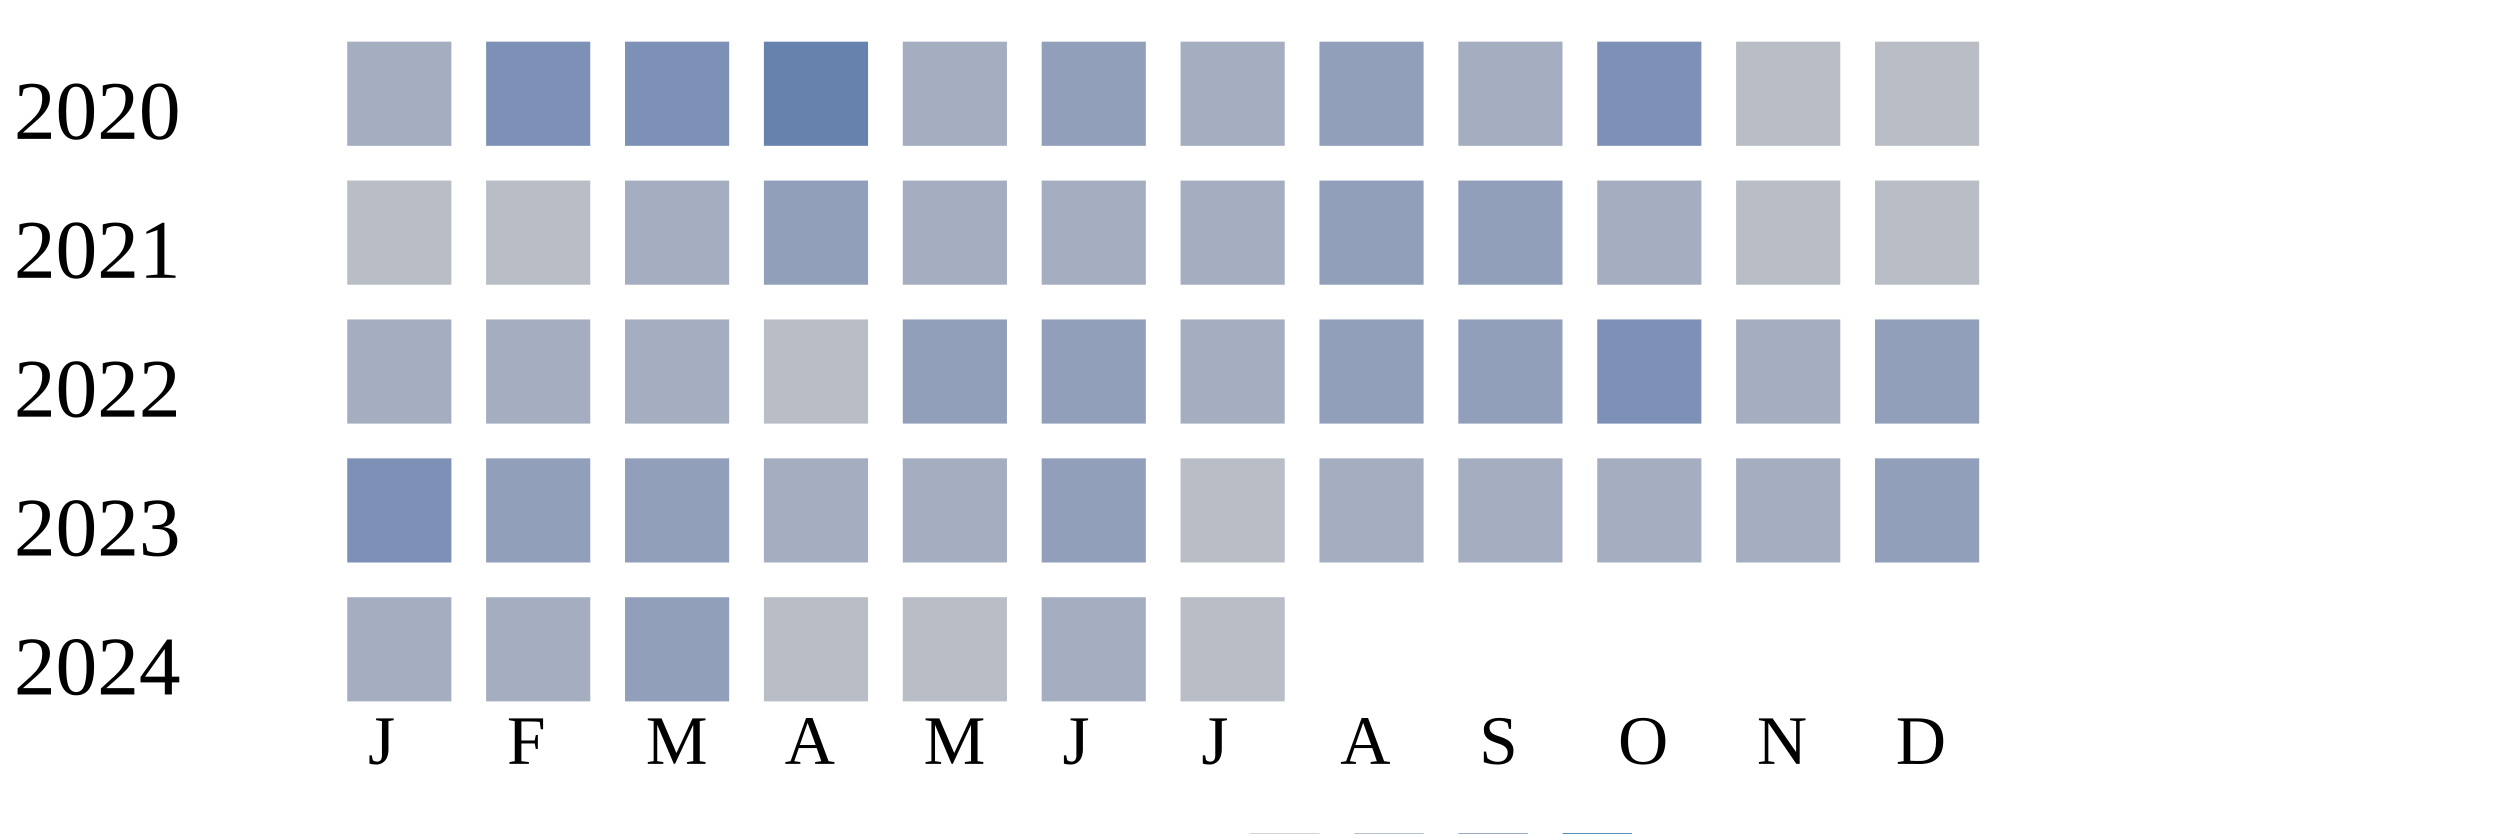
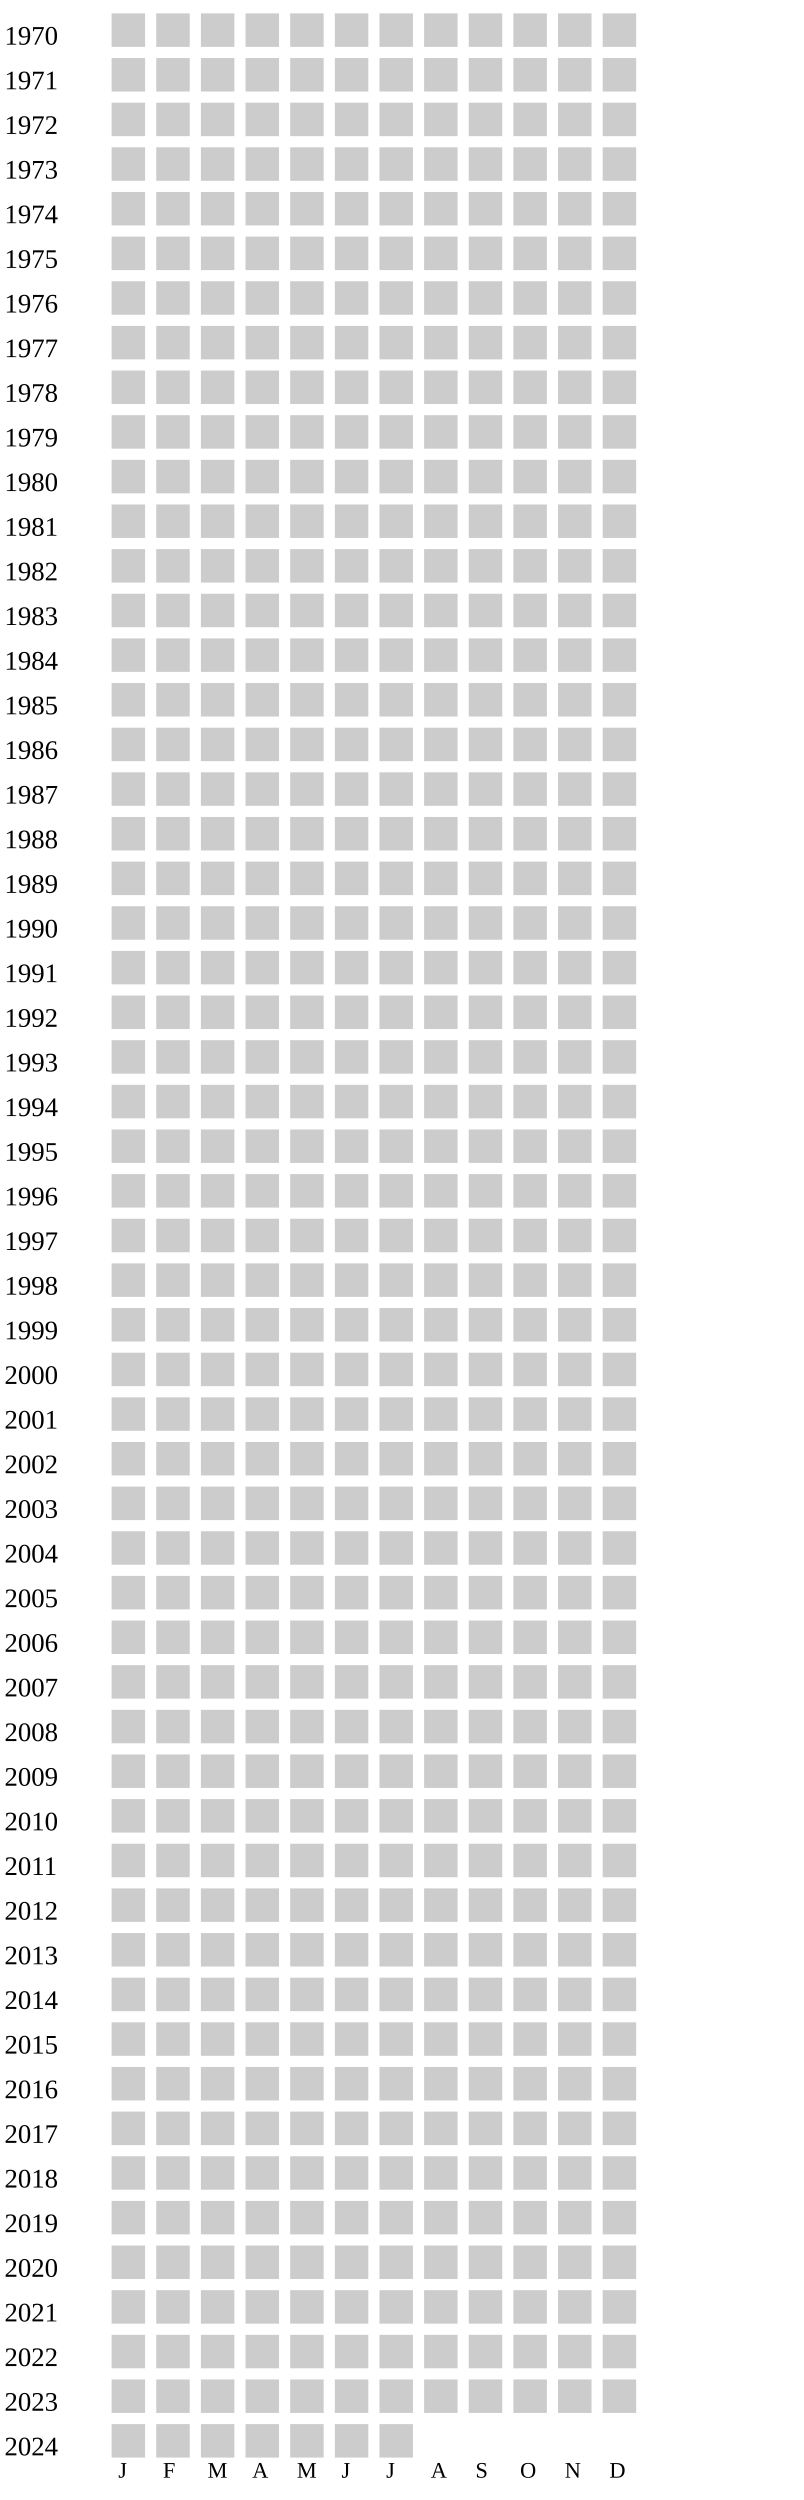
- <svg xmlns="http://www.w3.org/2000/svg" width="360" height="120">
+ <svg xmlns="http://www.w3.org/2000/svg" width="360" height="1120">
  <g transform="translate(0 0)">
+     <text x="2" y="20">1970</text>
+     <rect x="50" y="6" width="15" height="15" fill="#cccccc" />
+     <rect x="70" y="6" width="15" height="15" fill="#cccccc" />
+     <rect x="90" y="6" width="15" height="15" fill="#cccccc" />
+     <rect x="110" y="6" width="15" height="15" fill="#cccccc" />
+     <rect x="130" y="6" width="15" height="15" fill="#cccccc" />
+     <rect x="150" y="6" width="15" height="15" fill="#cccccc" />
+     <rect x="170" y="6" width="15" height="15" fill="#cccccc" />
+     <rect x="190" y="6" width="15" height="15" fill="#cccccc" />
+     <rect x="210" y="6" width="15" height="15" fill="#cccccc" />
+     <rect x="230" y="6" width="15" height="15" fill="#cccccc" />
+     <rect x="250" y="6" width="15" height="15" fill="#cccccc" />
+     <rect x="270" y="6" width="15" height="15" fill="#cccccc" />
+   </g>
+   <g transform="translate(0 20)">
+     <text x="2" y="20">1971</text>
+     <rect x="50" y="6" width="15" height="15" fill="#cccccc" />
+     <rect x="70" y="6" width="15" height="15" fill="#cccccc" />
+     <rect x="90" y="6" width="15" height="15" fill="#cccccc" />
+     <rect x="110" y="6" width="15" height="15" fill="#cccccc" />
+     <rect x="130" y="6" width="15" height="15" fill="#cccccc" />
+     <rect x="150" y="6" width="15" height="15" fill="#cccccc" />
+     <rect x="170" y="6" width="15" height="15" fill="#cccccc" />
+     <rect x="190" y="6" width="15" height="15" fill="#cccccc" />
+     <rect x="210" y="6" width="15" height="15" fill="#cccccc" />
+     <rect x="230" y="6" width="15" height="15" fill="#cccccc" />
+     <rect x="250" y="6" width="15" height="15" fill="#cccccc" />
+     <rect x="270" y="6" width="15" height="15" fill="#cccccc" />
+   </g>
+   <g transform="translate(0 40)">
+     <text x="2" y="20">1972</text>
+     <rect x="50" y="6" width="15" height="15" fill="#cccccc" />
+     <rect x="70" y="6" width="15" height="15" fill="#cccccc" />
+     <rect x="90" y="6" width="15" height="15" fill="#cccccc" />
+     <rect x="110" y="6" width="15" height="15" fill="#cccccc" />
+     <rect x="130" y="6" width="15" height="15" fill="#cccccc" />
+     <rect x="150" y="6" width="15" height="15" fill="#cccccc" />
+     <rect x="170" y="6" width="15" height="15" fill="#cccccc" />
+     <rect x="190" y="6" width="15" height="15" fill="#cccccc" />
+     <rect x="210" y="6" width="15" height="15" fill="#cccccc" />
+     <rect x="230" y="6" width="15" height="15" fill="#cccccc" />
+     <rect x="250" y="6" width="15" height="15" fill="#cccccc" />
+     <rect x="270" y="6" width="15" height="15" fill="#cccccc" />
+   </g>
+   <g transform="translate(0 60)">
+     <text x="2" y="20">1973</text>
+     <rect x="50" y="6" width="15" height="15" fill="#cccccc" />
+     <rect x="70" y="6" width="15" height="15" fill="#cccccc" />
+     <rect x="90" y="6" width="15" height="15" fill="#cccccc" />
+     <rect x="110" y="6" width="15" height="15" fill="#cccccc" />
+     <rect x="130" y="6" width="15" height="15" fill="#cccccc" />
+     <rect x="150" y="6" width="15" height="15" fill="#cccccc" />
+     <rect x="170" y="6" width="15" height="15" fill="#cccccc" />
+     <rect x="190" y="6" width="15" height="15" fill="#cccccc" />
+     <rect x="210" y="6" width="15" height="15" fill="#cccccc" />
+     <rect x="230" y="6" width="15" height="15" fill="#cccccc" />
+     <rect x="250" y="6" width="15" height="15" fill="#cccccc" />
+     <rect x="270" y="6" width="15" height="15" fill="#cccccc" />
+   </g>
+   <g transform="translate(0 80)">
+     <text x="2" y="20">1974</text>
+     <rect x="50" y="6" width="15" height="15" fill="#cccccc" />
+     <rect x="70" y="6" width="15" height="15" fill="#cccccc" />
+     <rect x="90" y="6" width="15" height="15" fill="#cccccc" />
+     <rect x="110" y="6" width="15" height="15" fill="#cccccc" />
+     <rect x="130" y="6" width="15" height="15" fill="#cccccc" />
+     <rect x="150" y="6" width="15" height="15" fill="#cccccc" />
+     <rect x="170" y="6" width="15" height="15" fill="#cccccc" />
+     <rect x="190" y="6" width="15" height="15" fill="#cccccc" />
+     <rect x="210" y="6" width="15" height="15" fill="#cccccc" />
+     <rect x="230" y="6" width="15" height="15" fill="#cccccc" />
+     <rect x="250" y="6" width="15" height="15" fill="#cccccc" />
+     <rect x="270" y="6" width="15" height="15" fill="#cccccc" />
+   </g>
+   <g transform="translate(0 100)">
+     <text x="2" y="20">1975</text>
+     <rect x="50" y="6" width="15" height="15" fill="#cccccc" />
+     <rect x="70" y="6" width="15" height="15" fill="#cccccc" />
+     <rect x="90" y="6" width="15" height="15" fill="#cccccc" />
+     <rect x="110" y="6" width="15" height="15" fill="#cccccc" />
+     <rect x="130" y="6" width="15" height="15" fill="#cccccc" />
+     <rect x="150" y="6" width="15" height="15" fill="#cccccc" />
+     <rect x="170" y="6" width="15" height="15" fill="#cccccc" />
+     <rect x="190" y="6" width="15" height="15" fill="#cccccc" />
+     <rect x="210" y="6" width="15" height="15" fill="#cccccc" />
+     <rect x="230" y="6" width="15" height="15" fill="#cccccc" />
+     <rect x="250" y="6" width="15" height="15" fill="#cccccc" />
+     <rect x="270" y="6" width="15" height="15" fill="#cccccc" />
+   </g>
+   <g transform="translate(0 120)">
+     <text x="2" y="20">1976</text>
+     <rect x="50" y="6" width="15" height="15" fill="#cccccc" />
+     <rect x="70" y="6" width="15" height="15" fill="#cccccc" />
+     <rect x="90" y="6" width="15" height="15" fill="#cccccc" />
+     <rect x="110" y="6" width="15" height="15" fill="#cccccc" />
+     <rect x="130" y="6" width="15" height="15" fill="#cccccc" />
+     <rect x="150" y="6" width="15" height="15" fill="#cccccc" />
+     <rect x="170" y="6" width="15" height="15" fill="#cccccc" />
+     <rect x="190" y="6" width="15" height="15" fill="#cccccc" />
+     <rect x="210" y="6" width="15" height="15" fill="#cccccc" />
+     <rect x="230" y="6" width="15" height="15" fill="#cccccc" />
+     <rect x="250" y="6" width="15" height="15" fill="#cccccc" />
+     <rect x="270" y="6" width="15" height="15" fill="#cccccc" />
+   </g>
+   <g transform="translate(0 140)">
+     <text x="2" y="20">1977</text>
+     <rect x="50" y="6" width="15" height="15" fill="#cccccc" />
+     <rect x="70" y="6" width="15" height="15" fill="#cccccc" />
+     <rect x="90" y="6" width="15" height="15" fill="#cccccc" />
+     <rect x="110" y="6" width="15" height="15" fill="#cccccc" />
+     <rect x="130" y="6" width="15" height="15" fill="#cccccc" />
+     <rect x="150" y="6" width="15" height="15" fill="#cccccc" />
+     <rect x="170" y="6" width="15" height="15" fill="#cccccc" />
+     <rect x="190" y="6" width="15" height="15" fill="#cccccc" />
+     <rect x="210" y="6" width="15" height="15" fill="#cccccc" />
+     <rect x="230" y="6" width="15" height="15" fill="#cccccc" />
+     <rect x="250" y="6" width="15" height="15" fill="#cccccc" />
+     <rect x="270" y="6" width="15" height="15" fill="#cccccc" />
+   </g>
+   <g transform="translate(0 160)">
+     <text x="2" y="20">1978</text>
+     <rect x="50" y="6" width="15" height="15" fill="#cccccc" />
+     <rect x="70" y="6" width="15" height="15" fill="#cccccc" />
+     <rect x="90" y="6" width="15" height="15" fill="#cccccc" />
+     <rect x="110" y="6" width="15" height="15" fill="#cccccc" />
+     <rect x="130" y="6" width="15" height="15" fill="#cccccc" />
+     <rect x="150" y="6" width="15" height="15" fill="#cccccc" />
+     <rect x="170" y="6" width="15" height="15" fill="#cccccc" />
+     <rect x="190" y="6" width="15" height="15" fill="#cccccc" />
+     <rect x="210" y="6" width="15" height="15" fill="#cccccc" />
+     <rect x="230" y="6" width="15" height="15" fill="#cccccc" />
+     <rect x="250" y="6" width="15" height="15" fill="#cccccc" />
+     <rect x="270" y="6" width="15" height="15" fill="#cccccc" />
+   </g>
+   <g transform="translate(0 180)">
+     <text x="2" y="20">1979</text>
+     <rect x="50" y="6" width="15" height="15" fill="#cccccc" />
+     <rect x="70" y="6" width="15" height="15" fill="#cccccc" />
+     <rect x="90" y="6" width="15" height="15" fill="#cccccc" />
+     <rect x="110" y="6" width="15" height="15" fill="#cccccc" />
+     <rect x="130" y="6" width="15" height="15" fill="#cccccc" />
+     <rect x="150" y="6" width="15" height="15" fill="#cccccc" />
+     <rect x="170" y="6" width="15" height="15" fill="#cccccc" />
+     <rect x="190" y="6" width="15" height="15" fill="#cccccc" />
+     <rect x="210" y="6" width="15" height="15" fill="#cccccc" />
+     <rect x="230" y="6" width="15" height="15" fill="#cccccc" />
+     <rect x="250" y="6" width="15" height="15" fill="#cccccc" />
+     <rect x="270" y="6" width="15" height="15" fill="#cccccc" />
+   </g>
+   <g transform="translate(0 200)">
+     <text x="2" y="20">1980</text>
+     <rect x="50" y="6" width="15" height="15" fill="#cccccc" />
+     <rect x="70" y="6" width="15" height="15" fill="#cccccc" />
+     <rect x="90" y="6" width="15" height="15" fill="#cccccc" />
+     <rect x="110" y="6" width="15" height="15" fill="#cccccc" />
+     <rect x="130" y="6" width="15" height="15" fill="#cccccc" />
+     <rect x="150" y="6" width="15" height="15" fill="#cccccc" />
+     <rect x="170" y="6" width="15" height="15" fill="#cccccc" />
+     <rect x="190" y="6" width="15" height="15" fill="#cccccc" />
+     <rect x="210" y="6" width="15" height="15" fill="#cccccc" />
+     <rect x="230" y="6" width="15" height="15" fill="#cccccc" />
+     <rect x="250" y="6" width="15" height="15" fill="#cccccc" />
+     <rect x="270" y="6" width="15" height="15" fill="#cccccc" />
+   </g>
+   <g transform="translate(0 220)">
+     <text x="2" y="20">1981</text>
+     <rect x="50" y="6" width="15" height="15" fill="#cccccc" />
+     <rect x="70" y="6" width="15" height="15" fill="#cccccc" />
+     <rect x="90" y="6" width="15" height="15" fill="#cccccc" />
+     <rect x="110" y="6" width="15" height="15" fill="#cccccc" />
+     <rect x="130" y="6" width="15" height="15" fill="#cccccc" />
+     <rect x="150" y="6" width="15" height="15" fill="#cccccc" />
+     <rect x="170" y="6" width="15" height="15" fill="#cccccc" />
+     <rect x="190" y="6" width="15" height="15" fill="#cccccc" />
+     <rect x="210" y="6" width="15" height="15" fill="#cccccc" />
+     <rect x="230" y="6" width="15" height="15" fill="#cccccc" />
+     <rect x="250" y="6" width="15" height="15" fill="#cccccc" />
+     <rect x="270" y="6" width="15" height="15" fill="#cccccc" />
+   </g>
+   <g transform="translate(0 240)">
+     <text x="2" y="20">1982</text>
+     <rect x="50" y="6" width="15" height="15" fill="#cccccc" />
+     <rect x="70" y="6" width="15" height="15" fill="#cccccc" />
+     <rect x="90" y="6" width="15" height="15" fill="#cccccc" />
+     <rect x="110" y="6" width="15" height="15" fill="#cccccc" />
+     <rect x="130" y="6" width="15" height="15" fill="#cccccc" />
+     <rect x="150" y="6" width="15" height="15" fill="#cccccc" />
+     <rect x="170" y="6" width="15" height="15" fill="#cccccc" />
+     <rect x="190" y="6" width="15" height="15" fill="#cccccc" />
+     <rect x="210" y="6" width="15" height="15" fill="#cccccc" />
+     <rect x="230" y="6" width="15" height="15" fill="#cccccc" />
+     <rect x="250" y="6" width="15" height="15" fill="#cccccc" />
+     <rect x="270" y="6" width="15" height="15" fill="#cccccc" />
+   </g>
+   <g transform="translate(0 260)">
+     <text x="2" y="20">1983</text>
+     <rect x="50" y="6" width="15" height="15" fill="#cccccc" />
+     <rect x="70" y="6" width="15" height="15" fill="#cccccc" />
+     <rect x="90" y="6" width="15" height="15" fill="#cccccc" />
+     <rect x="110" y="6" width="15" height="15" fill="#cccccc" />
+     <rect x="130" y="6" width="15" height="15" fill="#cccccc" />
+     <rect x="150" y="6" width="15" height="15" fill="#cccccc" />
+     <rect x="170" y="6" width="15" height="15" fill="#cccccc" />
+     <rect x="190" y="6" width="15" height="15" fill="#cccccc" />
+     <rect x="210" y="6" width="15" height="15" fill="#cccccc" />
+     <rect x="230" y="6" width="15" height="15" fill="#cccccc" />
+     <rect x="250" y="6" width="15" height="15" fill="#cccccc" />
+     <rect x="270" y="6" width="15" height="15" fill="#cccccc" />
+   </g>
+   <g transform="translate(0 280)">
+     <text x="2" y="20">1984</text>
+     <rect x="50" y="6" width="15" height="15" fill="#cccccc" />
+     <rect x="70" y="6" width="15" height="15" fill="#cccccc" />
+     <rect x="90" y="6" width="15" height="15" fill="#cccccc" />
+     <rect x="110" y="6" width="15" height="15" fill="#cccccc" />
+     <rect x="130" y="6" width="15" height="15" fill="#cccccc" />
+     <rect x="150" y="6" width="15" height="15" fill="#cccccc" />
+     <rect x="170" y="6" width="15" height="15" fill="#cccccc" />
+     <rect x="190" y="6" width="15" height="15" fill="#cccccc" />
+     <rect x="210" y="6" width="15" height="15" fill="#cccccc" />
+     <rect x="230" y="6" width="15" height="15" fill="#cccccc" />
+     <rect x="250" y="6" width="15" height="15" fill="#cccccc" />
+     <rect x="270" y="6" width="15" height="15" fill="#cccccc" />
+   </g>
+   <g transform="translate(0 300)">
+     <text x="2" y="20">1985</text>
+     <rect x="50" y="6" width="15" height="15" fill="#cccccc" />
+     <rect x="70" y="6" width="15" height="15" fill="#cccccc" />
+     <rect x="90" y="6" width="15" height="15" fill="#cccccc" />
+     <rect x="110" y="6" width="15" height="15" fill="#cccccc" />
+     <rect x="130" y="6" width="15" height="15" fill="#cccccc" />
+     <rect x="150" y="6" width="15" height="15" fill="#cccccc" />
+     <rect x="170" y="6" width="15" height="15" fill="#cccccc" />
+     <rect x="190" y="6" width="15" height="15" fill="#cccccc" />
+     <rect x="210" y="6" width="15" height="15" fill="#cccccc" />
+     <rect x="230" y="6" width="15" height="15" fill="#cccccc" />
+     <rect x="250" y="6" width="15" height="15" fill="#cccccc" />
+     <rect x="270" y="6" width="15" height="15" fill="#cccccc" />
+   </g>
+   <g transform="translate(0 320)">
+     <text x="2" y="20">1986</text>
+     <rect x="50" y="6" width="15" height="15" fill="#cccccc" />
+     <rect x="70" y="6" width="15" height="15" fill="#cccccc" />
+     <rect x="90" y="6" width="15" height="15" fill="#cccccc" />
+     <rect x="110" y="6" width="15" height="15" fill="#cccccc" />
+     <rect x="130" y="6" width="15" height="15" fill="#cccccc" />
+     <rect x="150" y="6" width="15" height="15" fill="#cccccc" />
+     <rect x="170" y="6" width="15" height="15" fill="#cccccc" />
+     <rect x="190" y="6" width="15" height="15" fill="#cccccc" />
+     <rect x="210" y="6" width="15" height="15" fill="#cccccc" />
+     <rect x="230" y="6" width="15" height="15" fill="#cccccc" />
+     <rect x="250" y="6" width="15" height="15" fill="#cccccc" />
+     <rect x="270" y="6" width="15" height="15" fill="#cccccc" />
+   </g>
+   <g transform="translate(0 340)">
+     <text x="2" y="20">1987</text>
+     <rect x="50" y="6" width="15" height="15" fill="#cccccc" />
+     <rect x="70" y="6" width="15" height="15" fill="#cccccc" />
+     <rect x="90" y="6" width="15" height="15" fill="#cccccc" />
+     <rect x="110" y="6" width="15" height="15" fill="#cccccc" />
+     <rect x="130" y="6" width="15" height="15" fill="#cccccc" />
+     <rect x="150" y="6" width="15" height="15" fill="#cccccc" />
+     <rect x="170" y="6" width="15" height="15" fill="#cccccc" />
+     <rect x="190" y="6" width="15" height="15" fill="#cccccc" />
+     <rect x="210" y="6" width="15" height="15" fill="#cccccc" />
+     <rect x="230" y="6" width="15" height="15" fill="#cccccc" />
+     <rect x="250" y="6" width="15" height="15" fill="#cccccc" />
+     <rect x="270" y="6" width="15" height="15" fill="#cccccc" />
+   </g>
+   <g transform="translate(0 360)">
+     <text x="2" y="20">1988</text>
+     <rect x="50" y="6" width="15" height="15" fill="#cccccc" />
+     <rect x="70" y="6" width="15" height="15" fill="#cccccc" />
+     <rect x="90" y="6" width="15" height="15" fill="#cccccc" />
+     <rect x="110" y="6" width="15" height="15" fill="#cccccc" />
+     <rect x="130" y="6" width="15" height="15" fill="#cccccc" />
+     <rect x="150" y="6" width="15" height="15" fill="#cccccc" />
+     <rect x="170" y="6" width="15" height="15" fill="#cccccc" />
+     <rect x="190" y="6" width="15" height="15" fill="#cccccc" />
+     <rect x="210" y="6" width="15" height="15" fill="#cccccc" />
+     <rect x="230" y="6" width="15" height="15" fill="#cccccc" />
+     <rect x="250" y="6" width="15" height="15" fill="#cccccc" />
+     <rect x="270" y="6" width="15" height="15" fill="#cccccc" />
+   </g>
+   <g transform="translate(0 380)">
+     <text x="2" y="20">1989</text>
+     <rect x="50" y="6" width="15" height="15" fill="#cccccc" />
+     <rect x="70" y="6" width="15" height="15" fill="#cccccc" />
+     <rect x="90" y="6" width="15" height="15" fill="#cccccc" />
+     <rect x="110" y="6" width="15" height="15" fill="#cccccc" />
+     <rect x="130" y="6" width="15" height="15" fill="#cccccc" />
+     <rect x="150" y="6" width="15" height="15" fill="#cccccc" />
+     <rect x="170" y="6" width="15" height="15" fill="#cccccc" />
+     <rect x="190" y="6" width="15" height="15" fill="#cccccc" />
+     <rect x="210" y="6" width="15" height="15" fill="#cccccc" />
+     <rect x="230" y="6" width="15" height="15" fill="#cccccc" />
+     <rect x="250" y="6" width="15" height="15" fill="#cccccc" />
+     <rect x="270" y="6" width="15" height="15" fill="#cccccc" />
+   </g>
+   <g transform="translate(0 400)">
+     <text x="2" y="20">1990</text>
+     <rect x="50" y="6" width="15" height="15" fill="#cccccc" />
+     <rect x="70" y="6" width="15" height="15" fill="#cccccc" />
+     <rect x="90" y="6" width="15" height="15" fill="#cccccc" />
+     <rect x="110" y="6" width="15" height="15" fill="#cccccc" />
+     <rect x="130" y="6" width="15" height="15" fill="#cccccc" />
+     <rect x="150" y="6" width="15" height="15" fill="#cccccc" />
+     <rect x="170" y="6" width="15" height="15" fill="#cccccc" />
+     <rect x="190" y="6" width="15" height="15" fill="#cccccc" />
+     <rect x="210" y="6" width="15" height="15" fill="#cccccc" />
+     <rect x="230" y="6" width="15" height="15" fill="#cccccc" />
+     <rect x="250" y="6" width="15" height="15" fill="#cccccc" />
+     <rect x="270" y="6" width="15" height="15" fill="#cccccc" />
+   </g>
+   <g transform="translate(0 420)">
+     <text x="2" y="20">1991</text>
+     <rect x="50" y="6" width="15" height="15" fill="#cccccc" />
+     <rect x="70" y="6" width="15" height="15" fill="#cccccc" />
+     <rect x="90" y="6" width="15" height="15" fill="#cccccc" />
+     <rect x="110" y="6" width="15" height="15" fill="#cccccc" />
+     <rect x="130" y="6" width="15" height="15" fill="#cccccc" />
+     <rect x="150" y="6" width="15" height="15" fill="#cccccc" />
+     <rect x="170" y="6" width="15" height="15" fill="#cccccc" />
+     <rect x="190" y="6" width="15" height="15" fill="#cccccc" />
+     <rect x="210" y="6" width="15" height="15" fill="#cccccc" />
+     <rect x="230" y="6" width="15" height="15" fill="#cccccc" />
+     <rect x="250" y="6" width="15" height="15" fill="#cccccc" />
+     <rect x="270" y="6" width="15" height="15" fill="#cccccc" />
+   </g>
+   <g transform="translate(0 440)">
+     <text x="2" y="20">1992</text>
+     <rect x="50" y="6" width="15" height="15" fill="#cccccc" />
+     <rect x="70" y="6" width="15" height="15" fill="#cccccc" />
+     <rect x="90" y="6" width="15" height="15" fill="#cccccc" />
+     <rect x="110" y="6" width="15" height="15" fill="#cccccc" />
+     <rect x="130" y="6" width="15" height="15" fill="#cccccc" />
+     <rect x="150" y="6" width="15" height="15" fill="#cccccc" />
+     <rect x="170" y="6" width="15" height="15" fill="#cccccc" />
+     <rect x="190" y="6" width="15" height="15" fill="#cccccc" />
+     <rect x="210" y="6" width="15" height="15" fill="#cccccc" />
+     <rect x="230" y="6" width="15" height="15" fill="#cccccc" />
+     <rect x="250" y="6" width="15" height="15" fill="#cccccc" />
+     <rect x="270" y="6" width="15" height="15" fill="#cccccc" />
+   </g>
+   <g transform="translate(0 460)">
+     <text x="2" y="20">1993</text>
+     <rect x="50" y="6" width="15" height="15" fill="#cccccc" />
+     <rect x="70" y="6" width="15" height="15" fill="#cccccc" />
+     <rect x="90" y="6" width="15" height="15" fill="#cccccc" />
+     <rect x="110" y="6" width="15" height="15" fill="#cccccc" />
+     <rect x="130" y="6" width="15" height="15" fill="#cccccc" />
+     <rect x="150" y="6" width="15" height="15" fill="#cccccc" />
+     <rect x="170" y="6" width="15" height="15" fill="#cccccc" />
+     <rect x="190" y="6" width="15" height="15" fill="#cccccc" />
+     <rect x="210" y="6" width="15" height="15" fill="#cccccc" />
+     <rect x="230" y="6" width="15" height="15" fill="#cccccc" />
+     <rect x="250" y="6" width="15" height="15" fill="#cccccc" />
+     <rect x="270" y="6" width="15" height="15" fill="#cccccc" />
+   </g>
+   <g transform="translate(0 480)">
+     <text x="2" y="20">1994</text>
+     <rect x="50" y="6" width="15" height="15" fill="#cccccc" />
+     <rect x="70" y="6" width="15" height="15" fill="#cccccc" />
+     <rect x="90" y="6" width="15" height="15" fill="#cccccc" />
+     <rect x="110" y="6" width="15" height="15" fill="#cccccc" />
+     <rect x="130" y="6" width="15" height="15" fill="#cccccc" />
+     <rect x="150" y="6" width="15" height="15" fill="#cccccc" />
+     <rect x="170" y="6" width="15" height="15" fill="#cccccc" />
+     <rect x="190" y="6" width="15" height="15" fill="#cccccc" />
+     <rect x="210" y="6" width="15" height="15" fill="#cccccc" />
+     <rect x="230" y="6" width="15" height="15" fill="#cccccc" />
+     <rect x="250" y="6" width="15" height="15" fill="#cccccc" />
+     <rect x="270" y="6" width="15" height="15" fill="#cccccc" />
+   </g>
+   <g transform="translate(0 500)">
+     <text x="2" y="20">1995</text>
+     <rect x="50" y="6" width="15" height="15" fill="#cccccc" />
+     <rect x="70" y="6" width="15" height="15" fill="#cccccc" />
+     <rect x="90" y="6" width="15" height="15" fill="#cccccc" />
+     <rect x="110" y="6" width="15" height="15" fill="#cccccc" />
+     <rect x="130" y="6" width="15" height="15" fill="#cccccc" />
+     <rect x="150" y="6" width="15" height="15" fill="#cccccc" />
+     <rect x="170" y="6" width="15" height="15" fill="#cccccc" />
+     <rect x="190" y="6" width="15" height="15" fill="#cccccc" />
+     <rect x="210" y="6" width="15" height="15" fill="#cccccc" />
+     <rect x="230" y="6" width="15" height="15" fill="#cccccc" />
+     <rect x="250" y="6" width="15" height="15" fill="#cccccc" />
+     <rect x="270" y="6" width="15" height="15" fill="#cccccc" />
+   </g>
+   <g transform="translate(0 520)">
+     <text x="2" y="20">1996</text>
+     <rect x="50" y="6" width="15" height="15" fill="#cccccc" />
+     <rect x="70" y="6" width="15" height="15" fill="#cccccc" />
+     <rect x="90" y="6" width="15" height="15" fill="#cccccc" />
+     <rect x="110" y="6" width="15" height="15" fill="#cccccc" />
+     <rect x="130" y="6" width="15" height="15" fill="#cccccc" />
+     <rect x="150" y="6" width="15" height="15" fill="#cccccc" />
+     <rect x="170" y="6" width="15" height="15" fill="#cccccc" />
+     <rect x="190" y="6" width="15" height="15" fill="#cccccc" />
+     <rect x="210" y="6" width="15" height="15" fill="#cccccc" />
+     <rect x="230" y="6" width="15" height="15" fill="#cccccc" />
+     <rect x="250" y="6" width="15" height="15" fill="#cccccc" />
+     <rect x="270" y="6" width="15" height="15" fill="#cccccc" />
+   </g>
+   <g transform="translate(0 540)">
+     <text x="2" y="20">1997</text>
+     <rect x="50" y="6" width="15" height="15" fill="#cccccc" />
+     <rect x="70" y="6" width="15" height="15" fill="#cccccc" />
+     <rect x="90" y="6" width="15" height="15" fill="#cccccc" />
+     <rect x="110" y="6" width="15" height="15" fill="#cccccc" />
+     <rect x="130" y="6" width="15" height="15" fill="#cccccc" />
+     <rect x="150" y="6" width="15" height="15" fill="#cccccc" />
+     <rect x="170" y="6" width="15" height="15" fill="#cccccc" />
+     <rect x="190" y="6" width="15" height="15" fill="#cccccc" />
+     <rect x="210" y="6" width="15" height="15" fill="#cccccc" />
+     <rect x="230" y="6" width="15" height="15" fill="#cccccc" />
+     <rect x="250" y="6" width="15" height="15" fill="#cccccc" />
+     <rect x="270" y="6" width="15" height="15" fill="#cccccc" />
+   </g>
+   <g transform="translate(0 560)">
+     <text x="2" y="20">1998</text>
+     <rect x="50" y="6" width="15" height="15" fill="#cccccc" />
+     <rect x="70" y="6" width="15" height="15" fill="#cccccc" />
+     <rect x="90" y="6" width="15" height="15" fill="#cccccc" />
+     <rect x="110" y="6" width="15" height="15" fill="#cccccc" />
+     <rect x="130" y="6" width="15" height="15" fill="#cccccc" />
+     <rect x="150" y="6" width="15" height="15" fill="#cccccc" />
+     <rect x="170" y="6" width="15" height="15" fill="#cccccc" />
+     <rect x="190" y="6" width="15" height="15" fill="#cccccc" />
+     <rect x="210" y="6" width="15" height="15" fill="#cccccc" />
+     <rect x="230" y="6" width="15" height="15" fill="#cccccc" />
+     <rect x="250" y="6" width="15" height="15" fill="#cccccc" />
+     <rect x="270" y="6" width="15" height="15" fill="#cccccc" />
+   </g>
+   <g transform="translate(0 580)">
+     <text x="2" y="20">1999</text>
+     <rect x="50" y="6" width="15" height="15" fill="#cccccc" />
+     <rect x="70" y="6" width="15" height="15" fill="#cccccc" />
+     <rect x="90" y="6" width="15" height="15" fill="#cccccc" />
+     <rect x="110" y="6" width="15" height="15" fill="#cccccc" />
+     <rect x="130" y="6" width="15" height="15" fill="#cccccc" />
+     <rect x="150" y="6" width="15" height="15" fill="#cccccc" />
+     <rect x="170" y="6" width="15" height="15" fill="#cccccc" />
+     <rect x="190" y="6" width="15" height="15" fill="#cccccc" />
+     <rect x="210" y="6" width="15" height="15" fill="#cccccc" />
+     <rect x="230" y="6" width="15" height="15" fill="#cccccc" />
+     <rect x="250" y="6" width="15" height="15" fill="#cccccc" />
+     <rect x="270" y="6" width="15" height="15" fill="#cccccc" />
+   </g>
+   <g transform="translate(0 600)">
+     <text x="2" y="20">2000</text>
+     <rect x="50" y="6" width="15" height="15" fill="#cccccc" />
+     <rect x="70" y="6" width="15" height="15" fill="#cccccc" />
+     <rect x="90" y="6" width="15" height="15" fill="#cccccc" />
+     <rect x="110" y="6" width="15" height="15" fill="#cccccc" />
+     <rect x="130" y="6" width="15" height="15" fill="#cccccc" />
+     <rect x="150" y="6" width="15" height="15" fill="#cccccc" />
+     <rect x="170" y="6" width="15" height="15" fill="#cccccc" />
+     <rect x="190" y="6" width="15" height="15" fill="#cccccc" />
+     <rect x="210" y="6" width="15" height="15" fill="#cccccc" />
+     <rect x="230" y="6" width="15" height="15" fill="#cccccc" />
+     <rect x="250" y="6" width="15" height="15" fill="#cccccc" />
+     <rect x="270" y="6" width="15" height="15" fill="#cccccc" />
+   </g>
+   <g transform="translate(0 620)">
+     <text x="2" y="20">2001</text>
+     <rect x="50" y="6" width="15" height="15" fill="#cccccc" />
+     <rect x="70" y="6" width="15" height="15" fill="#cccccc" />
+     <rect x="90" y="6" width="15" height="15" fill="#cccccc" />
+     <rect x="110" y="6" width="15" height="15" fill="#cccccc" />
+     <rect x="130" y="6" width="15" height="15" fill="#cccccc" />
+     <rect x="150" y="6" width="15" height="15" fill="#cccccc" />
+     <rect x="170" y="6" width="15" height="15" fill="#cccccc" />
+     <rect x="190" y="6" width="15" height="15" fill="#cccccc" />
+     <rect x="210" y="6" width="15" height="15" fill="#cccccc" />
+     <rect x="230" y="6" width="15" height="15" fill="#cccccc" />
+     <rect x="250" y="6" width="15" height="15" fill="#cccccc" />
+     <rect x="270" y="6" width="15" height="15" fill="#cccccc" />
+   </g>
+   <g transform="translate(0 640)">
+     <text x="2" y="20">2002</text>
+     <rect x="50" y="6" width="15" height="15" fill="#cccccc" />
+     <rect x="70" y="6" width="15" height="15" fill="#cccccc" />
+     <rect x="90" y="6" width="15" height="15" fill="#cccccc" />
+     <rect x="110" y="6" width="15" height="15" fill="#cccccc" />
+     <rect x="130" y="6" width="15" height="15" fill="#cccccc" />
+     <rect x="150" y="6" width="15" height="15" fill="#cccccc" />
+     <rect x="170" y="6" width="15" height="15" fill="#cccccc" />
+     <rect x="190" y="6" width="15" height="15" fill="#cccccc" />
+     <rect x="210" y="6" width="15" height="15" fill="#cccccc" />
+     <rect x="230" y="6" width="15" height="15" fill="#cccccc" />
+     <rect x="250" y="6" width="15" height="15" fill="#cccccc" />
+     <rect x="270" y="6" width="15" height="15" fill="#cccccc" />
+   </g>
+   <g transform="translate(0 660)">
+     <text x="2" y="20">2003</text>
+     <rect x="50" y="6" width="15" height="15" fill="#cccccc" />
+     <rect x="70" y="6" width="15" height="15" fill="#cccccc" />
+     <rect x="90" y="6" width="15" height="15" fill="#cccccc" />
+     <rect x="110" y="6" width="15" height="15" fill="#cccccc" />
+     <rect x="130" y="6" width="15" height="15" fill="#cccccc" />
+     <rect x="150" y="6" width="15" height="15" fill="#cccccc" />
+     <rect x="170" y="6" width="15" height="15" fill="#cccccc" />
+     <rect x="190" y="6" width="15" height="15" fill="#cccccc" />
+     <rect x="210" y="6" width="15" height="15" fill="#cccccc" />
+     <rect x="230" y="6" width="15" height="15" fill="#cccccc" />
+     <rect x="250" y="6" width="15" height="15" fill="#cccccc" />
+     <rect x="270" y="6" width="15" height="15" fill="#cccccc" />
+   </g>
+   <g transform="translate(0 680)">
+     <text x="2" y="20">2004</text>
+     <rect x="50" y="6" width="15" height="15" fill="#cccccc" />
+     <rect x="70" y="6" width="15" height="15" fill="#cccccc" />
+     <rect x="90" y="6" width="15" height="15" fill="#cccccc" />
+     <rect x="110" y="6" width="15" height="15" fill="#cccccc" />
+     <rect x="130" y="6" width="15" height="15" fill="#cccccc" />
+     <rect x="150" y="6" width="15" height="15" fill="#cccccc" />
+     <rect x="170" y="6" width="15" height="15" fill="#cccccc" />
+     <rect x="190" y="6" width="15" height="15" fill="#cccccc" />
+     <rect x="210" y="6" width="15" height="15" fill="#cccccc" />
+     <rect x="230" y="6" width="15" height="15" fill="#cccccc" />
+     <rect x="250" y="6" width="15" height="15" fill="#cccccc" />
+     <rect x="270" y="6" width="15" height="15" fill="#cccccc" />
+   </g>
+   <g transform="translate(0 700)">
+     <text x="2" y="20">2005</text>
+     <rect x="50" y="6" width="15" height="15" fill="#cccccc" />
+     <rect x="70" y="6" width="15" height="15" fill="#cccccc" />
+     <rect x="90" y="6" width="15" height="15" fill="#cccccc" />
+     <rect x="110" y="6" width="15" height="15" fill="#cccccc" />
+     <rect x="130" y="6" width="15" height="15" fill="#cccccc" />
+     <rect x="150" y="6" width="15" height="15" fill="#cccccc" />
+     <rect x="170" y="6" width="15" height="15" fill="#cccccc" />
+     <rect x="190" y="6" width="15" height="15" fill="#cccccc" />
+     <rect x="210" y="6" width="15" height="15" fill="#cccccc" />
+     <rect x="230" y="6" width="15" height="15" fill="#cccccc" />
+     <rect x="250" y="6" width="15" height="15" fill="#cccccc" />
+     <rect x="270" y="6" width="15" height="15" fill="#cccccc" />
+   </g>
+   <g transform="translate(0 720)">
+     <text x="2" y="20">2006</text>
+     <rect x="50" y="6" width="15" height="15" fill="#cccccc" />
+     <rect x="70" y="6" width="15" height="15" fill="#cccccc" />
+     <rect x="90" y="6" width="15" height="15" fill="#cccccc" />
+     <rect x="110" y="6" width="15" height="15" fill="#cccccc" />
+     <rect x="130" y="6" width="15" height="15" fill="#cccccc" />
+     <rect x="150" y="6" width="15" height="15" fill="#cccccc" />
+     <rect x="170" y="6" width="15" height="15" fill="#cccccc" />
+     <rect x="190" y="6" width="15" height="15" fill="#cccccc" />
+     <rect x="210" y="6" width="15" height="15" fill="#cccccc" />
+     <rect x="230" y="6" width="15" height="15" fill="#cccccc" />
+     <rect x="250" y="6" width="15" height="15" fill="#cccccc" />
+     <rect x="270" y="6" width="15" height="15" fill="#cccccc" />
+   </g>
+   <g transform="translate(0 740)">
+     <text x="2" y="20">2007</text>
+     <rect x="50" y="6" width="15" height="15" fill="#cccccc" />
+     <rect x="70" y="6" width="15" height="15" fill="#cccccc" />
+     <rect x="90" y="6" width="15" height="15" fill="#cccccc" />
+     <rect x="110" y="6" width="15" height="15" fill="#cccccc" />
+     <rect x="130" y="6" width="15" height="15" fill="#cccccc" />
+     <rect x="150" y="6" width="15" height="15" fill="#cccccc" />
+     <rect x="170" y="6" width="15" height="15" fill="#cccccc" />
+     <rect x="190" y="6" width="15" height="15" fill="#cccccc" />
+     <rect x="210" y="6" width="15" height="15" fill="#cccccc" />
+     <rect x="230" y="6" width="15" height="15" fill="#cccccc" />
+     <rect x="250" y="6" width="15" height="15" fill="#cccccc" />
+     <rect x="270" y="6" width="15" height="15" fill="#cccccc" />
+   </g>
+   <g transform="translate(0 760)">
+     <text x="2" y="20">2008</text>
+     <rect x="50" y="6" width="15" height="15" fill="#cccccc" />
+     <rect x="70" y="6" width="15" height="15" fill="#cccccc" />
+     <rect x="90" y="6" width="15" height="15" fill="#cccccc" />
+     <rect x="110" y="6" width="15" height="15" fill="#cccccc" />
+     <rect x="130" y="6" width="15" height="15" fill="#cccccc" />
+     <rect x="150" y="6" width="15" height="15" fill="#cccccc" />
+     <rect x="170" y="6" width="15" height="15" fill="#cccccc" />
+     <rect x="190" y="6" width="15" height="15" fill="#cccccc" />
+     <rect x="210" y="6" width="15" height="15" fill="#cccccc" />
+     <rect x="230" y="6" width="15" height="15" fill="#cccccc" />
+     <rect x="250" y="6" width="15" height="15" fill="#cccccc" />
+     <rect x="270" y="6" width="15" height="15" fill="#cccccc" />
+   </g>
+   <g transform="translate(0 780)">
+     <text x="2" y="20">2009</text>
+     <rect x="50" y="6" width="15" height="15" fill="#cccccc" />
+     <rect x="70" y="6" width="15" height="15" fill="#cccccc" />
+     <rect x="90" y="6" width="15" height="15" fill="#cccccc" />
+     <rect x="110" y="6" width="15" height="15" fill="#cccccc" />
+     <rect x="130" y="6" width="15" height="15" fill="#cccccc" />
+     <rect x="150" y="6" width="15" height="15" fill="#cccccc" />
+     <rect x="170" y="6" width="15" height="15" fill="#cccccc" />
+     <rect x="190" y="6" width="15" height="15" fill="#cccccc" />
+     <rect x="210" y="6" width="15" height="15" fill="#cccccc" />
+     <rect x="230" y="6" width="15" height="15" fill="#cccccc" />
+     <rect x="250" y="6" width="15" height="15" fill="#cccccc" />
+     <rect x="270" y="6" width="15" height="15" fill="#cccccc" />
+   </g>
+   <g transform="translate(0 800)">
+     <text x="2" y="20">2010</text>
+     <rect x="50" y="6" width="15" height="15" fill="#cccccc" />
+     <rect x="70" y="6" width="15" height="15" fill="#cccccc" />
+     <rect x="90" y="6" width="15" height="15" fill="#cccccc" />
+     <rect x="110" y="6" width="15" height="15" fill="#cccccc" />
+     <rect x="130" y="6" width="15" height="15" fill="#cccccc" />
+     <rect x="150" y="6" width="15" height="15" fill="#cccccc" />
+     <rect x="170" y="6" width="15" height="15" fill="#cccccc" />
+     <rect x="190" y="6" width="15" height="15" fill="#cccccc" />
+     <rect x="210" y="6" width="15" height="15" fill="#cccccc" />
+     <rect x="230" y="6" width="15" height="15" fill="#cccccc" />
+     <rect x="250" y="6" width="15" height="15" fill="#cccccc" />
+     <rect x="270" y="6" width="15" height="15" fill="#cccccc" />
+   </g>
+   <g transform="translate(0 820)">
+     <text x="2" y="20">2011</text>
+     <rect x="50" y="6" width="15" height="15" fill="#cccccc" />
+     <rect x="70" y="6" width="15" height="15" fill="#cccccc" />
+     <rect x="90" y="6" width="15" height="15" fill="#cccccc" />
+     <rect x="110" y="6" width="15" height="15" fill="#cccccc" />
+     <rect x="130" y="6" width="15" height="15" fill="#cccccc" />
+     <rect x="150" y="6" width="15" height="15" fill="#cccccc" />
+     <rect x="170" y="6" width="15" height="15" fill="#cccccc" />
+     <rect x="190" y="6" width="15" height="15" fill="#cccccc" />
+     <rect x="210" y="6" width="15" height="15" fill="#cccccc" />
+     <rect x="230" y="6" width="15" height="15" fill="#cccccc" />
+     <rect x="250" y="6" width="15" height="15" fill="#cccccc" />
+     <rect x="270" y="6" width="15" height="15" fill="#cccccc" />
+   </g>
+   <g transform="translate(0 840)">
+     <text x="2" y="20">2012</text>
+     <rect x="50" y="6" width="15" height="15" fill="#cccccc" />
+     <rect x="70" y="6" width="15" height="15" fill="#cccccc" />
+     <rect x="90" y="6" width="15" height="15" fill="#cccccc" />
+     <rect x="110" y="6" width="15" height="15" fill="#cccccc" />
+     <rect x="130" y="6" width="15" height="15" fill="#cccccc" />
+     <rect x="150" y="6" width="15" height="15" fill="#cccccc" />
+     <rect x="170" y="6" width="15" height="15" fill="#cccccc" />
+     <rect x="190" y="6" width="15" height="15" fill="#cccccc" />
+     <rect x="210" y="6" width="15" height="15" fill="#cccccc" />
+     <rect x="230" y="6" width="15" height="15" fill="#cccccc" />
+     <rect x="250" y="6" width="15" height="15" fill="#cccccc" />
+     <rect x="270" y="6" width="15" height="15" fill="#cccccc" />
+   </g>
+   <g transform="translate(0 860)">
+     <text x="2" y="20">2013</text>
+     <rect x="50" y="6" width="15" height="15" fill="#cccccc" />
+     <rect x="70" y="6" width="15" height="15" fill="#cccccc" />
+     <rect x="90" y="6" width="15" height="15" fill="#cccccc" />
+     <rect x="110" y="6" width="15" height="15" fill="#cccccc" />
+     <rect x="130" y="6" width="15" height="15" fill="#cccccc" />
+     <rect x="150" y="6" width="15" height="15" fill="#cccccc" />
+     <rect x="170" y="6" width="15" height="15" fill="#cccccc" />
+     <rect x="190" y="6" width="15" height="15" fill="#cccccc" />
+     <rect x="210" y="6" width="15" height="15" fill="#cccccc" />
+     <rect x="230" y="6" width="15" height="15" fill="#cccccc" />
+     <rect x="250" y="6" width="15" height="15" fill="#cccccc" />
+     <rect x="270" y="6" width="15" height="15" fill="#cccccc" />
+   </g>
+   <g transform="translate(0 880)">
+     <text x="2" y="20">2014</text>
+     <rect x="50" y="6" width="15" height="15" fill="#cccccc" />
+     <rect x="70" y="6" width="15" height="15" fill="#cccccc" />
+     <rect x="90" y="6" width="15" height="15" fill="#cccccc" />
+     <rect x="110" y="6" width="15" height="15" fill="#cccccc" />
+     <rect x="130" y="6" width="15" height="15" fill="#cccccc" />
+     <rect x="150" y="6" width="15" height="15" fill="#cccccc" />
+     <rect x="170" y="6" width="15" height="15" fill="#cccccc" />
+     <rect x="190" y="6" width="15" height="15" fill="#cccccc" />
+     <rect x="210" y="6" width="15" height="15" fill="#cccccc" />
+     <rect x="230" y="6" width="15" height="15" fill="#cccccc" />
+     <rect x="250" y="6" width="15" height="15" fill="#cccccc" />
+     <rect x="270" y="6" width="15" height="15" fill="#cccccc" />
+   </g>
+   <g transform="translate(0 900)">
+     <text x="2" y="20">2015</text>
+     <rect x="50" y="6" width="15" height="15" fill="#cccccc" />
+     <rect x="70" y="6" width="15" height="15" fill="#cccccc" />
+     <rect x="90" y="6" width="15" height="15" fill="#cccccc" />
+     <rect x="110" y="6" width="15" height="15" fill="#cccccc" />
+     <rect x="130" y="6" width="15" height="15" fill="#cccccc" />
+     <rect x="150" y="6" width="15" height="15" fill="#cccccc" />
+     <rect x="170" y="6" width="15" height="15" fill="#cccccc" />
+     <rect x="190" y="6" width="15" height="15" fill="#cccccc" />
+     <rect x="210" y="6" width="15" height="15" fill="#cccccc" />
+     <rect x="230" y="6" width="15" height="15" fill="#cccccc" />
+     <rect x="250" y="6" width="15" height="15" fill="#cccccc" />
+     <rect x="270" y="6" width="15" height="15" fill="#cccccc" />
+   </g>
+   <g transform="translate(0 920)">
+     <text x="2" y="20">2016</text>
+     <rect x="50" y="6" width="15" height="15" fill="#cccccc" />
+     <rect x="70" y="6" width="15" height="15" fill="#cccccc" />
+     <rect x="90" y="6" width="15" height="15" fill="#cccccc" />
+     <rect x="110" y="6" width="15" height="15" fill="#cccccc" />
+     <rect x="130" y="6" width="15" height="15" fill="#cccccc" />
+     <rect x="150" y="6" width="15" height="15" fill="#cccccc" />
+     <rect x="170" y="6" width="15" height="15" fill="#cccccc" />
+     <rect x="190" y="6" width="15" height="15" fill="#cccccc" />
+     <rect x="210" y="6" width="15" height="15" fill="#cccccc" />
+     <rect x="230" y="6" width="15" height="15" fill="#cccccc" />
+     <rect x="250" y="6" width="15" height="15" fill="#cccccc" />
+     <rect x="270" y="6" width="15" height="15" fill="#cccccc" />
+   </g>
+   <g transform="translate(0 940)">
+     <text x="2" y="20">2017</text>
+     <rect x="50" y="6" width="15" height="15" fill="#cccccc" />
+     <rect x="70" y="6" width="15" height="15" fill="#cccccc" />
+     <rect x="90" y="6" width="15" height="15" fill="#cccccc" />
+     <rect x="110" y="6" width="15" height="15" fill="#cccccc" />
+     <rect x="130" y="6" width="15" height="15" fill="#cccccc" />
+     <rect x="150" y="6" width="15" height="15" fill="#cccccc" />
+     <rect x="170" y="6" width="15" height="15" fill="#cccccc" />
+     <rect x="190" y="6" width="15" height="15" fill="#cccccc" />
+     <rect x="210" y="6" width="15" height="15" fill="#cccccc" />
+     <rect x="230" y="6" width="15" height="15" fill="#cccccc" />
+     <rect x="250" y="6" width="15" height="15" fill="#cccccc" />
+     <rect x="270" y="6" width="15" height="15" fill="#cccccc" />
+   </g>
+   <g transform="translate(0 960)">
+     <text x="2" y="20">2018</text>
+     <rect x="50" y="6" width="15" height="15" fill="#cccccc" />
+     <rect x="70" y="6" width="15" height="15" fill="#cccccc" />
+     <rect x="90" y="6" width="15" height="15" fill="#cccccc" />
+     <rect x="110" y="6" width="15" height="15" fill="#cccccc" />
+     <rect x="130" y="6" width="15" height="15" fill="#cccccc" />
+     <rect x="150" y="6" width="15" height="15" fill="#cccccc" />
+     <rect x="170" y="6" width="15" height="15" fill="#cccccc" />
+     <rect x="190" y="6" width="15" height="15" fill="#cccccc" />
+     <rect x="210" y="6" width="15" height="15" fill="#cccccc" />
+     <rect x="230" y="6" width="15" height="15" fill="#cccccc" />
+     <rect x="250" y="6" width="15" height="15" fill="#cccccc" />
+     <rect x="270" y="6" width="15" height="15" fill="#cccccc" />
+   </g>
+   <g transform="translate(0 980)">
+     <text x="2" y="20">2019</text>
+     <rect x="50" y="6" width="15" height="15" fill="#cccccc" />
+     <rect x="70" y="6" width="15" height="15" fill="#cccccc" />
+     <rect x="90" y="6" width="15" height="15" fill="#cccccc" />
+     <rect x="110" y="6" width="15" height="15" fill="#cccccc" />
+     <rect x="130" y="6" width="15" height="15" fill="#cccccc" />
+     <rect x="150" y="6" width="15" height="15" fill="#cccccc" />
+     <rect x="170" y="6" width="15" height="15" fill="#cccccc" />
+     <rect x="190" y="6" width="15" height="15" fill="#cccccc" />
+     <rect x="210" y="6" width="15" height="15" fill="#cccccc" />
+     <rect x="230" y="6" width="15" height="15" fill="#cccccc" />
+     <rect x="250" y="6" width="15" height="15" fill="#cccccc" />
+     <rect x="270" y="6" width="15" height="15" fill="#cccccc" />
+   </g>
+   <g transform="translate(0 1000)">
    <text x="2" y="20">2020</text>
-     <rect x="50" y="6" width="15" height="15" fill="#a5aec0" />
-     <rect x="70" y="6" width="15" height="15" fill="#7d90b5" />
-     <rect x="90" y="6" width="15" height="15" fill="#7d90b5" />
-     <rect x="110" y="6" width="15" height="15" fill="#6882ae" />
-     <rect x="130" y="6" width="15" height="15" fill="#a5aec0" />
-     <rect x="150" y="6" width="15" height="15" fill="#919fba" />
-     <rect x="170" y="6" width="15" height="15" fill="#a5aec0" />
-     <rect x="190" y="6" width="15" height="15" fill="#919fba" />
-     <rect x="210" y="6" width="15" height="15" fill="#a5aec0" />
-     <rect x="230" y="6" width="15" height="15" fill="#7d90b5" />
-     <rect x="250" y="6" width="15" height="15" fill="#b9bdc6" />
-     <rect x="270" y="6" width="15" height="15" fill="#b9bdc6" />
-   </g>
-   <g transform="translate(0 20)">
+     <rect x="50" y="6" width="15" height="15" fill="#cccccc" />
+     <rect x="70" y="6" width="15" height="15" fill="#cccccc" />
+     <rect x="90" y="6" width="15" height="15" fill="#cccccc" />
+     <rect x="110" y="6" width="15" height="15" fill="#cccccc" />
+     <rect x="130" y="6" width="15" height="15" fill="#cccccc" />
+     <rect x="150" y="6" width="15" height="15" fill="#cccccc" />
+     <rect x="170" y="6" width="15" height="15" fill="#cccccc" />
+     <rect x="190" y="6" width="15" height="15" fill="#cccccc" />
+     <rect x="210" y="6" width="15" height="15" fill="#cccccc" />
+     <rect x="230" y="6" width="15" height="15" fill="#cccccc" />
+     <rect x="250" y="6" width="15" height="15" fill="#cccccc" />
+     <rect x="270" y="6" width="15" height="15" fill="#cccccc" />
+   </g>
+   <g transform="translate(0 1020)">
    <text x="2" y="20">2021</text>
-     <rect x="50" y="6" width="15" height="15" fill="#b9bdc6" />
-     <rect x="70" y="6" width="15" height="15" fill="#b9bdc6" />
-     <rect x="90" y="6" width="15" height="15" fill="#a5aec0" />
-     <rect x="110" y="6" width="15" height="15" fill="#919fba" />
-     <rect x="130" y="6" width="15" height="15" fill="#a5aec0" />
-     <rect x="150" y="6" width="15" height="15" fill="#a5aec0" />
-     <rect x="170" y="6" width="15" height="15" fill="#a5aec0" />
-     <rect x="190" y="6" width="15" height="15" fill="#919fba" />
-     <rect x="210" y="6" width="15" height="15" fill="#919fba" />
-     <rect x="230" y="6" width="15" height="15" fill="#a5aec0" />
-     <rect x="250" y="6" width="15" height="15" fill="#b9bdc6" />
-     <rect x="270" y="6" width="15" height="15" fill="#b9bdc6" />
-   </g>
-   <g transform="translate(0 40)">
+     <rect x="50" y="6" width="15" height="15" fill="#cccccc" />
+     <rect x="70" y="6" width="15" height="15" fill="#cccccc" />
+     <rect x="90" y="6" width="15" height="15" fill="#cccccc" />
+     <rect x="110" y="6" width="15" height="15" fill="#cccccc" />
+     <rect x="130" y="6" width="15" height="15" fill="#cccccc" />
+     <rect x="150" y="6" width="15" height="15" fill="#cccccc" />
+     <rect x="170" y="6" width="15" height="15" fill="#cccccc" />
+     <rect x="190" y="6" width="15" height="15" fill="#cccccc" />
+     <rect x="210" y="6" width="15" height="15" fill="#cccccc" />
+     <rect x="230" y="6" width="15" height="15" fill="#cccccc" />
+     <rect x="250" y="6" width="15" height="15" fill="#cccccc" />
+     <rect x="270" y="6" width="15" height="15" fill="#cccccc" />
+   </g>
+   <g transform="translate(0 1040)">
    <text x="2" y="20">2022</text>
-     <rect x="50" y="6" width="15" height="15" fill="#a5aec0" />
-     <rect x="70" y="6" width="15" height="15" fill="#a5aec0" />
-     <rect x="90" y="6" width="15" height="15" fill="#a5aec0" />
-     <rect x="110" y="6" width="15" height="15" fill="#b9bdc6" />
-     <rect x="130" y="6" width="15" height="15" fill="#919fba" />
-     <rect x="150" y="6" width="15" height="15" fill="#919fba" />
-     <rect x="170" y="6" width="15" height="15" fill="#a5aec0" />
-     <rect x="190" y="6" width="15" height="15" fill="#919fba" />
-     <rect x="210" y="6" width="15" height="15" fill="#919fba" />
-     <rect x="230" y="6" width="15" height="15" fill="#7d90b5" />
-     <rect x="250" y="6" width="15" height="15" fill="#a5aec0" />
-     <rect x="270" y="6" width="15" height="15" fill="#919fba" />
-   </g>
-   <g transform="translate(0 60)">
+     <rect x="50" y="6" width="15" height="15" fill="#cccccc" />
+     <rect x="70" y="6" width="15" height="15" fill="#cccccc" />
+     <rect x="90" y="6" width="15" height="15" fill="#cccccc" />
+     <rect x="110" y="6" width="15" height="15" fill="#cccccc" />
+     <rect x="130" y="6" width="15" height="15" fill="#cccccc" />
+     <rect x="150" y="6" width="15" height="15" fill="#cccccc" />
+     <rect x="170" y="6" width="15" height="15" fill="#cccccc" />
+     <rect x="190" y="6" width="15" height="15" fill="#cccccc" />
+     <rect x="210" y="6" width="15" height="15" fill="#cccccc" />
+     <rect x="230" y="6" width="15" height="15" fill="#cccccc" />
+     <rect x="250" y="6" width="15" height="15" fill="#cccccc" />
+     <rect x="270" y="6" width="15" height="15" fill="#cccccc" />
+   </g>
+   <g transform="translate(0 1060)">
    <text x="2" y="20">2023</text>
-     <rect x="50" y="6" width="15" height="15" fill="#7d90b5" />
-     <rect x="70" y="6" width="15" height="15" fill="#919fba" />
-     <rect x="90" y="6" width="15" height="15" fill="#919fba" />
-     <rect x="110" y="6" width="15" height="15" fill="#a5aec0" />
-     <rect x="130" y="6" width="15" height="15" fill="#a5aec0" />
-     <rect x="150" y="6" width="15" height="15" fill="#919fba" />
-     <rect x="170" y="6" width="15" height="15" fill="#b9bdc6" />
-     <rect x="190" y="6" width="15" height="15" fill="#a5aec0" />
-     <rect x="210" y="6" width="15" height="15" fill="#a5aec0" />
-     <rect x="230" y="6" width="15" height="15" fill="#a5aec0" />
-     <rect x="250" y="6" width="15" height="15" fill="#a5aec0" />
-     <rect x="270" y="6" width="15" height="15" fill="#919fba" />
-   </g>
-   <g transform="translate(0 80)">
+     <rect x="50" y="6" width="15" height="15" fill="#cccccc" />
+     <rect x="70" y="6" width="15" height="15" fill="#cccccc" />
+     <rect x="90" y="6" width="15" height="15" fill="#cccccc" />
+     <rect x="110" y="6" width="15" height="15" fill="#cccccc" />
+     <rect x="130" y="6" width="15" height="15" fill="#cccccc" />
+     <rect x="150" y="6" width="15" height="15" fill="#cccccc" />
+     <rect x="170" y="6" width="15" height="15" fill="#cccccc" />
+     <rect x="190" y="6" width="15" height="15" fill="#cccccc" />
+     <rect x="210" y="6" width="15" height="15" fill="#cccccc" />
+     <rect x="230" y="6" width="15" height="15" fill="#cccccc" />
+     <rect x="250" y="6" width="15" height="15" fill="#cccccc" />
+     <rect x="270" y="6" width="15" height="15" fill="#cccccc" />
+   </g>
+   <g transform="translate(0 1080)">
    <text x="2" y="20">2024</text>
-     <rect x="50" y="6" width="15" height="15" fill="#a5aec0" />
-     <rect x="70" y="6" width="15" height="15" fill="#a5aec0" />
-     <rect x="90" y="6" width="15" height="15" fill="#919fba" />
-     <rect x="110" y="6" width="15" height="15" fill="#b9bdc6" />
-     <rect x="130" y="6" width="15" height="15" fill="#b9bdc6" />
-     <rect x="150" y="6" width="15" height="15" fill="#a5aec0" />
-     <rect x="170" y="6" width="15" height="15" fill="#b9bdc6" />
-   </g>
-   <text style="font-size: 10px; text-align: center" x="53" y="110">J</text>
-   <text style="font-size: 10px; text-align: center" x="73" y="110">F</text>
-   <text style="font-size: 10px; text-align: center" x="93" y="110">M</text>
-   <text style="font-size: 10px; text-align: center" x="113" y="110">A</text>
-   <text style="font-size: 10px; text-align: center" x="133" y="110">M</text>
-   <text style="font-size: 10px; text-align: center" x="153" y="110">J</text>
-   <text style="font-size: 10px; text-align: center" x="173" y="110">J</text>
-   <text style="font-size: 10px; text-align: center" x="193" y="110">A</text>
-   <text style="font-size: 10px; text-align: center" x="213" y="110">S</text>
-   <text style="font-size: 10px; text-align: center" x="233" y="110">O</text>
-   <text style="font-size: 10px; text-align: center" x="253" y="110">N</text>
-   <text style="font-size: 10px; text-align: center" x="273" y="110">D</text>
-   <text style="font-size: 10px;" x="155" y="129">Less</text>
-   <rect fill="#b9bdc6" width="10" height="10" x="180" y="120" />
-   <rect fill="#919fba" width="10" height="10" x="195" y="120" />
-   <rect fill="#6882ae" width="10" height="10" x="210" y="120" />
-   <rect fill="#005a9c" width="10" height="10" x="225" y="120" />
-   <text x="240" y="129" style="font-size: 10px;">More</text>
+     <rect x="50" y="6" width="15" height="15" fill="#cccccc" />
+     <rect x="70" y="6" width="15" height="15" fill="#cccccc" />
+     <rect x="90" y="6" width="15" height="15" fill="#cccccc" />
+     <rect x="110" y="6" width="15" height="15" fill="#cccccc" />
+     <rect x="130" y="6" width="15" height="15" fill="#cccccc" />
+     <rect x="150" y="6" width="15" height="15" fill="#cccccc" />
+     <rect x="170" y="6" width="15" height="15" fill="#cccccc" />
+   </g>
+   <text style="font-size: 10px; text-align: center" x="53" y="1110">J</text>
+   <text style="font-size: 10px; text-align: center" x="73" y="1110">F</text>
+   <text style="font-size: 10px; text-align: center" x="93" y="1110">M</text>
+   <text style="font-size: 10px; text-align: center" x="113" y="1110">A</text>
+   <text style="font-size: 10px; text-align: center" x="133" y="1110">M</text>
+   <text style="font-size: 10px; text-align: center" x="153" y="1110">J</text>
+   <text style="font-size: 10px; text-align: center" x="173" y="1110">J</text>
+   <text style="font-size: 10px; text-align: center" x="193" y="1110">A</text>
+   <text style="font-size: 10px; text-align: center" x="213" y="1110">S</text>
+   <text style="font-size: 10px; text-align: center" x="233" y="1110">O</text>
+   <text style="font-size: 10px; text-align: center" x="253" y="1110">N</text>
+   <text style="font-size: 10px; text-align: center" x="273" y="1110">D</text>
+   <text style="font-size: 10px;" x="155" y="1129">Less</text>
+   <rect fill="#b9bdc6" width="10" height="10" x="180" y="1120" />
+   <rect fill="#919fba" width="10" height="10" x="195" y="1120" />
+   <rect fill="#6882ae" width="10" height="10" x="210" y="1120" />
+   <rect fill="#005a9c" width="10" height="10" x="225" y="1120" />
+   <text x="240" y="1129" style="font-size: 10px;">More</text>
</svg>
